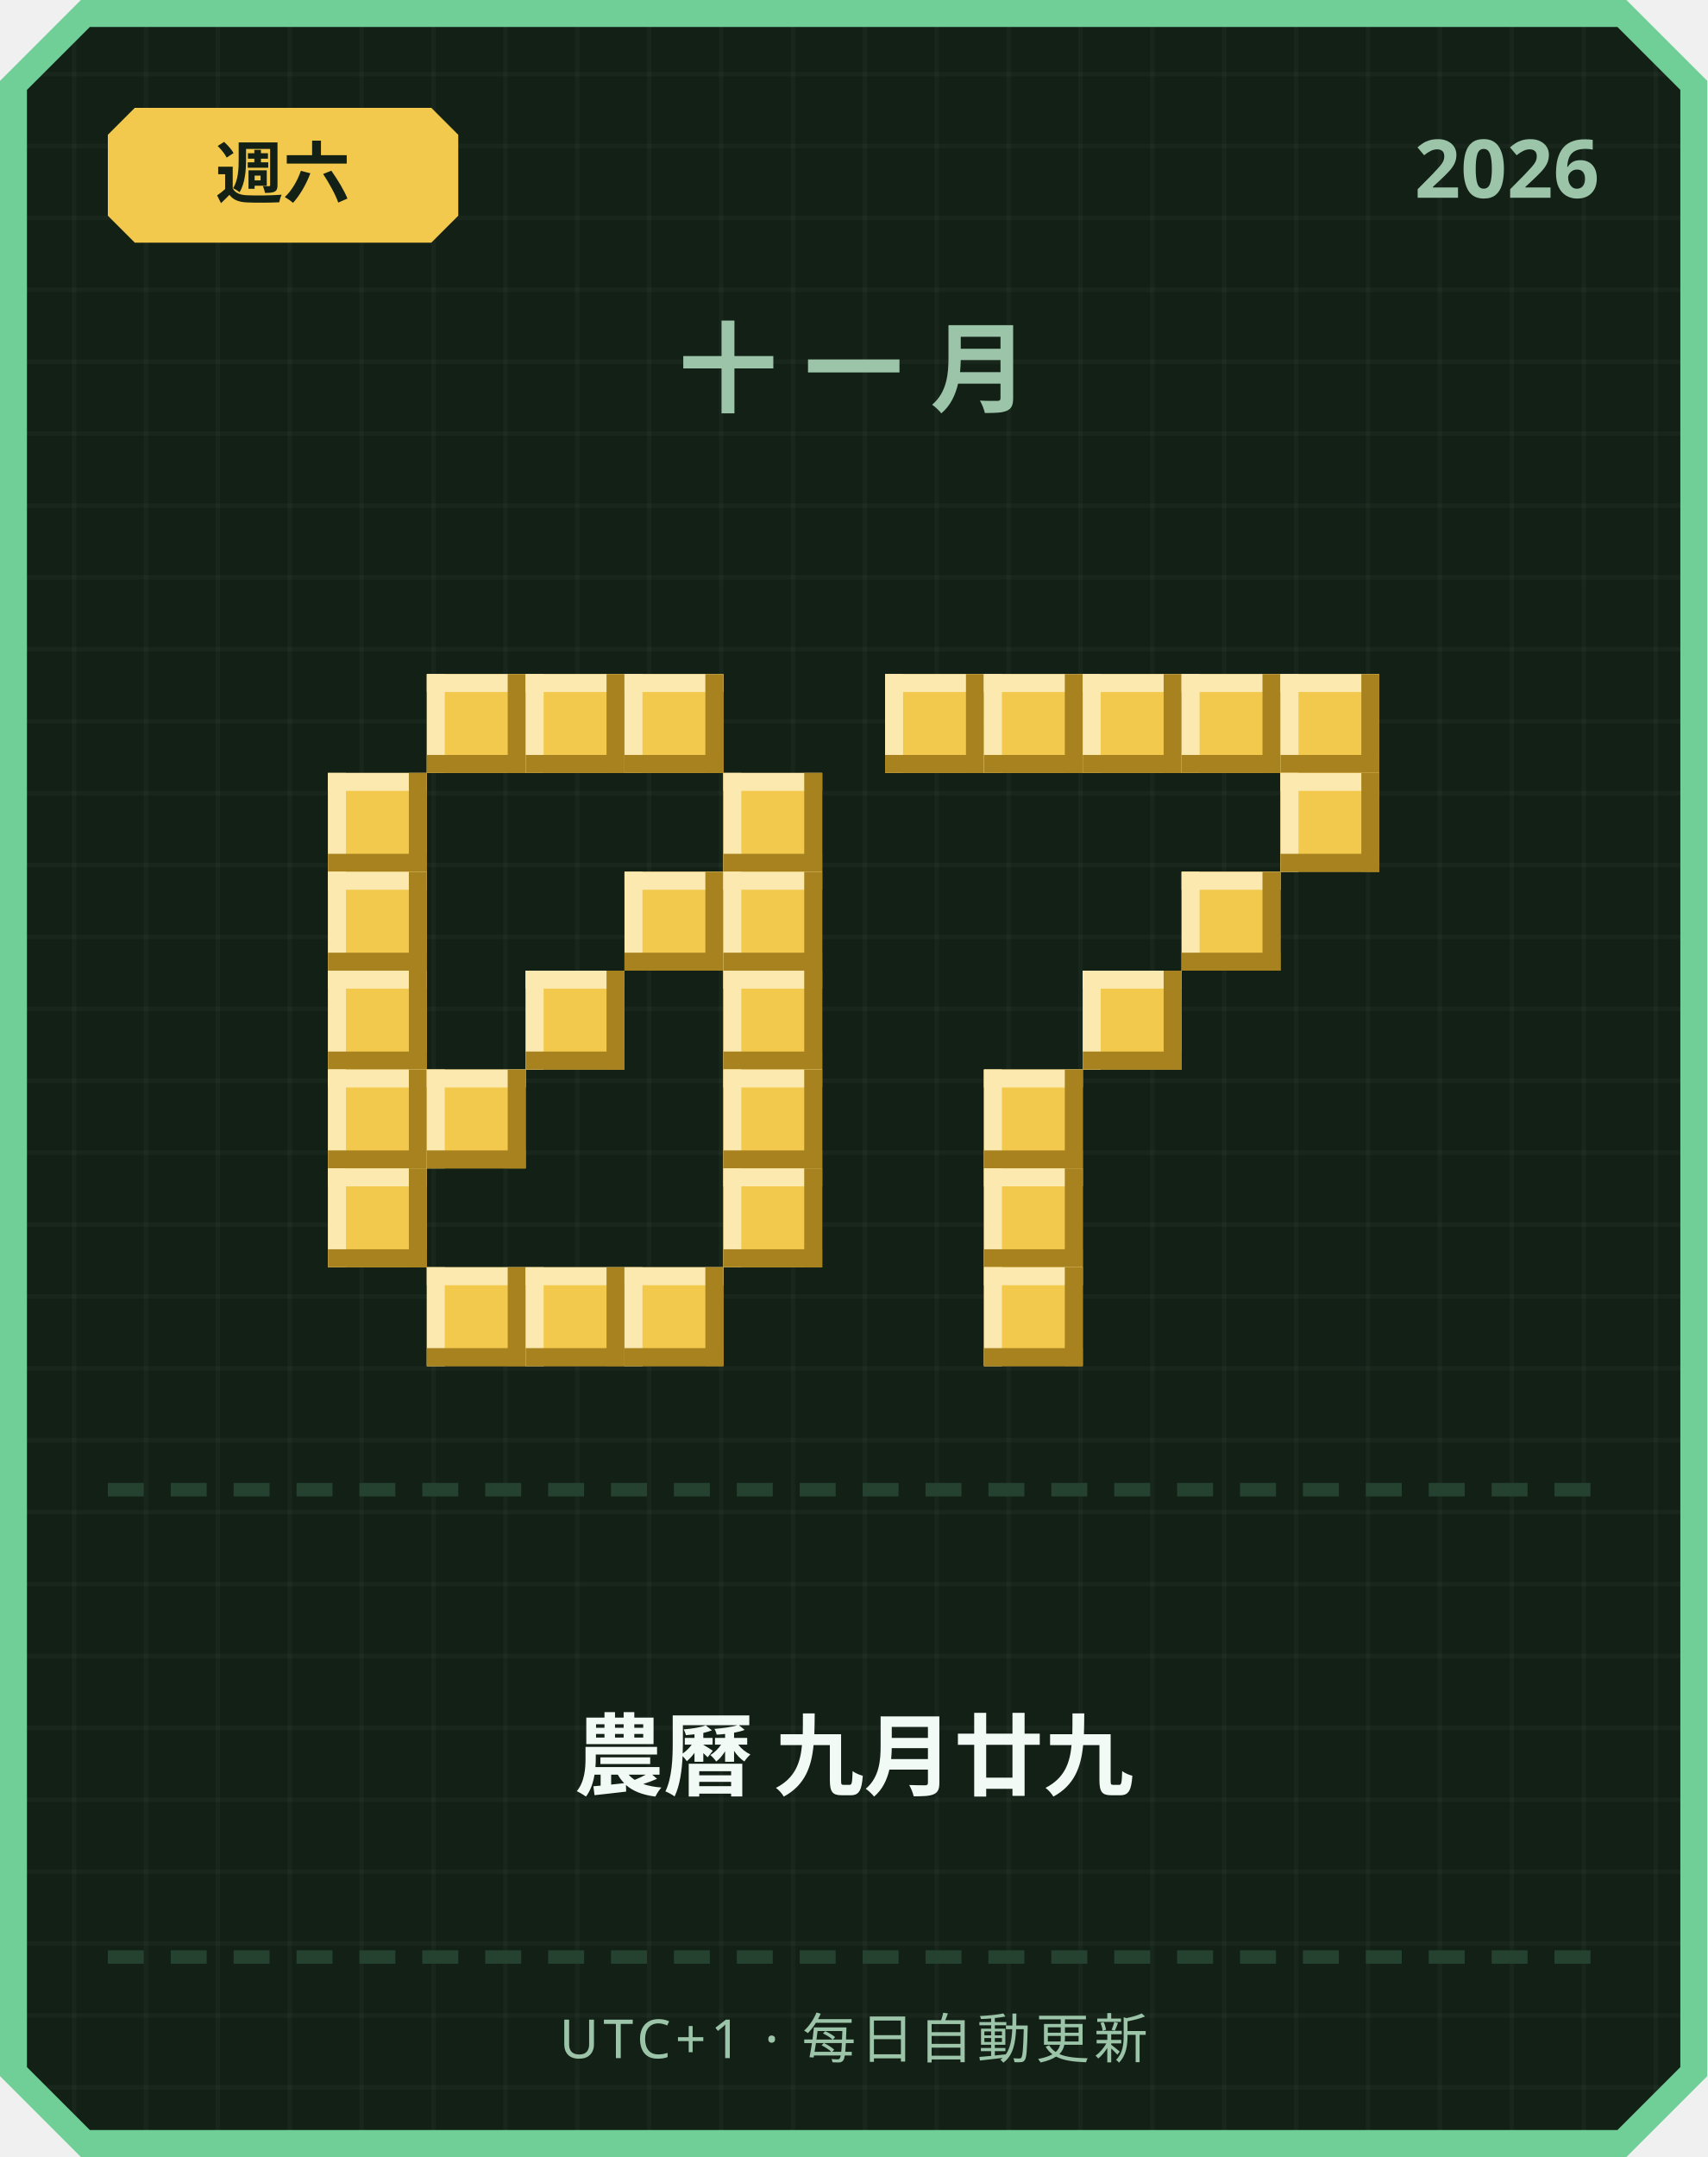
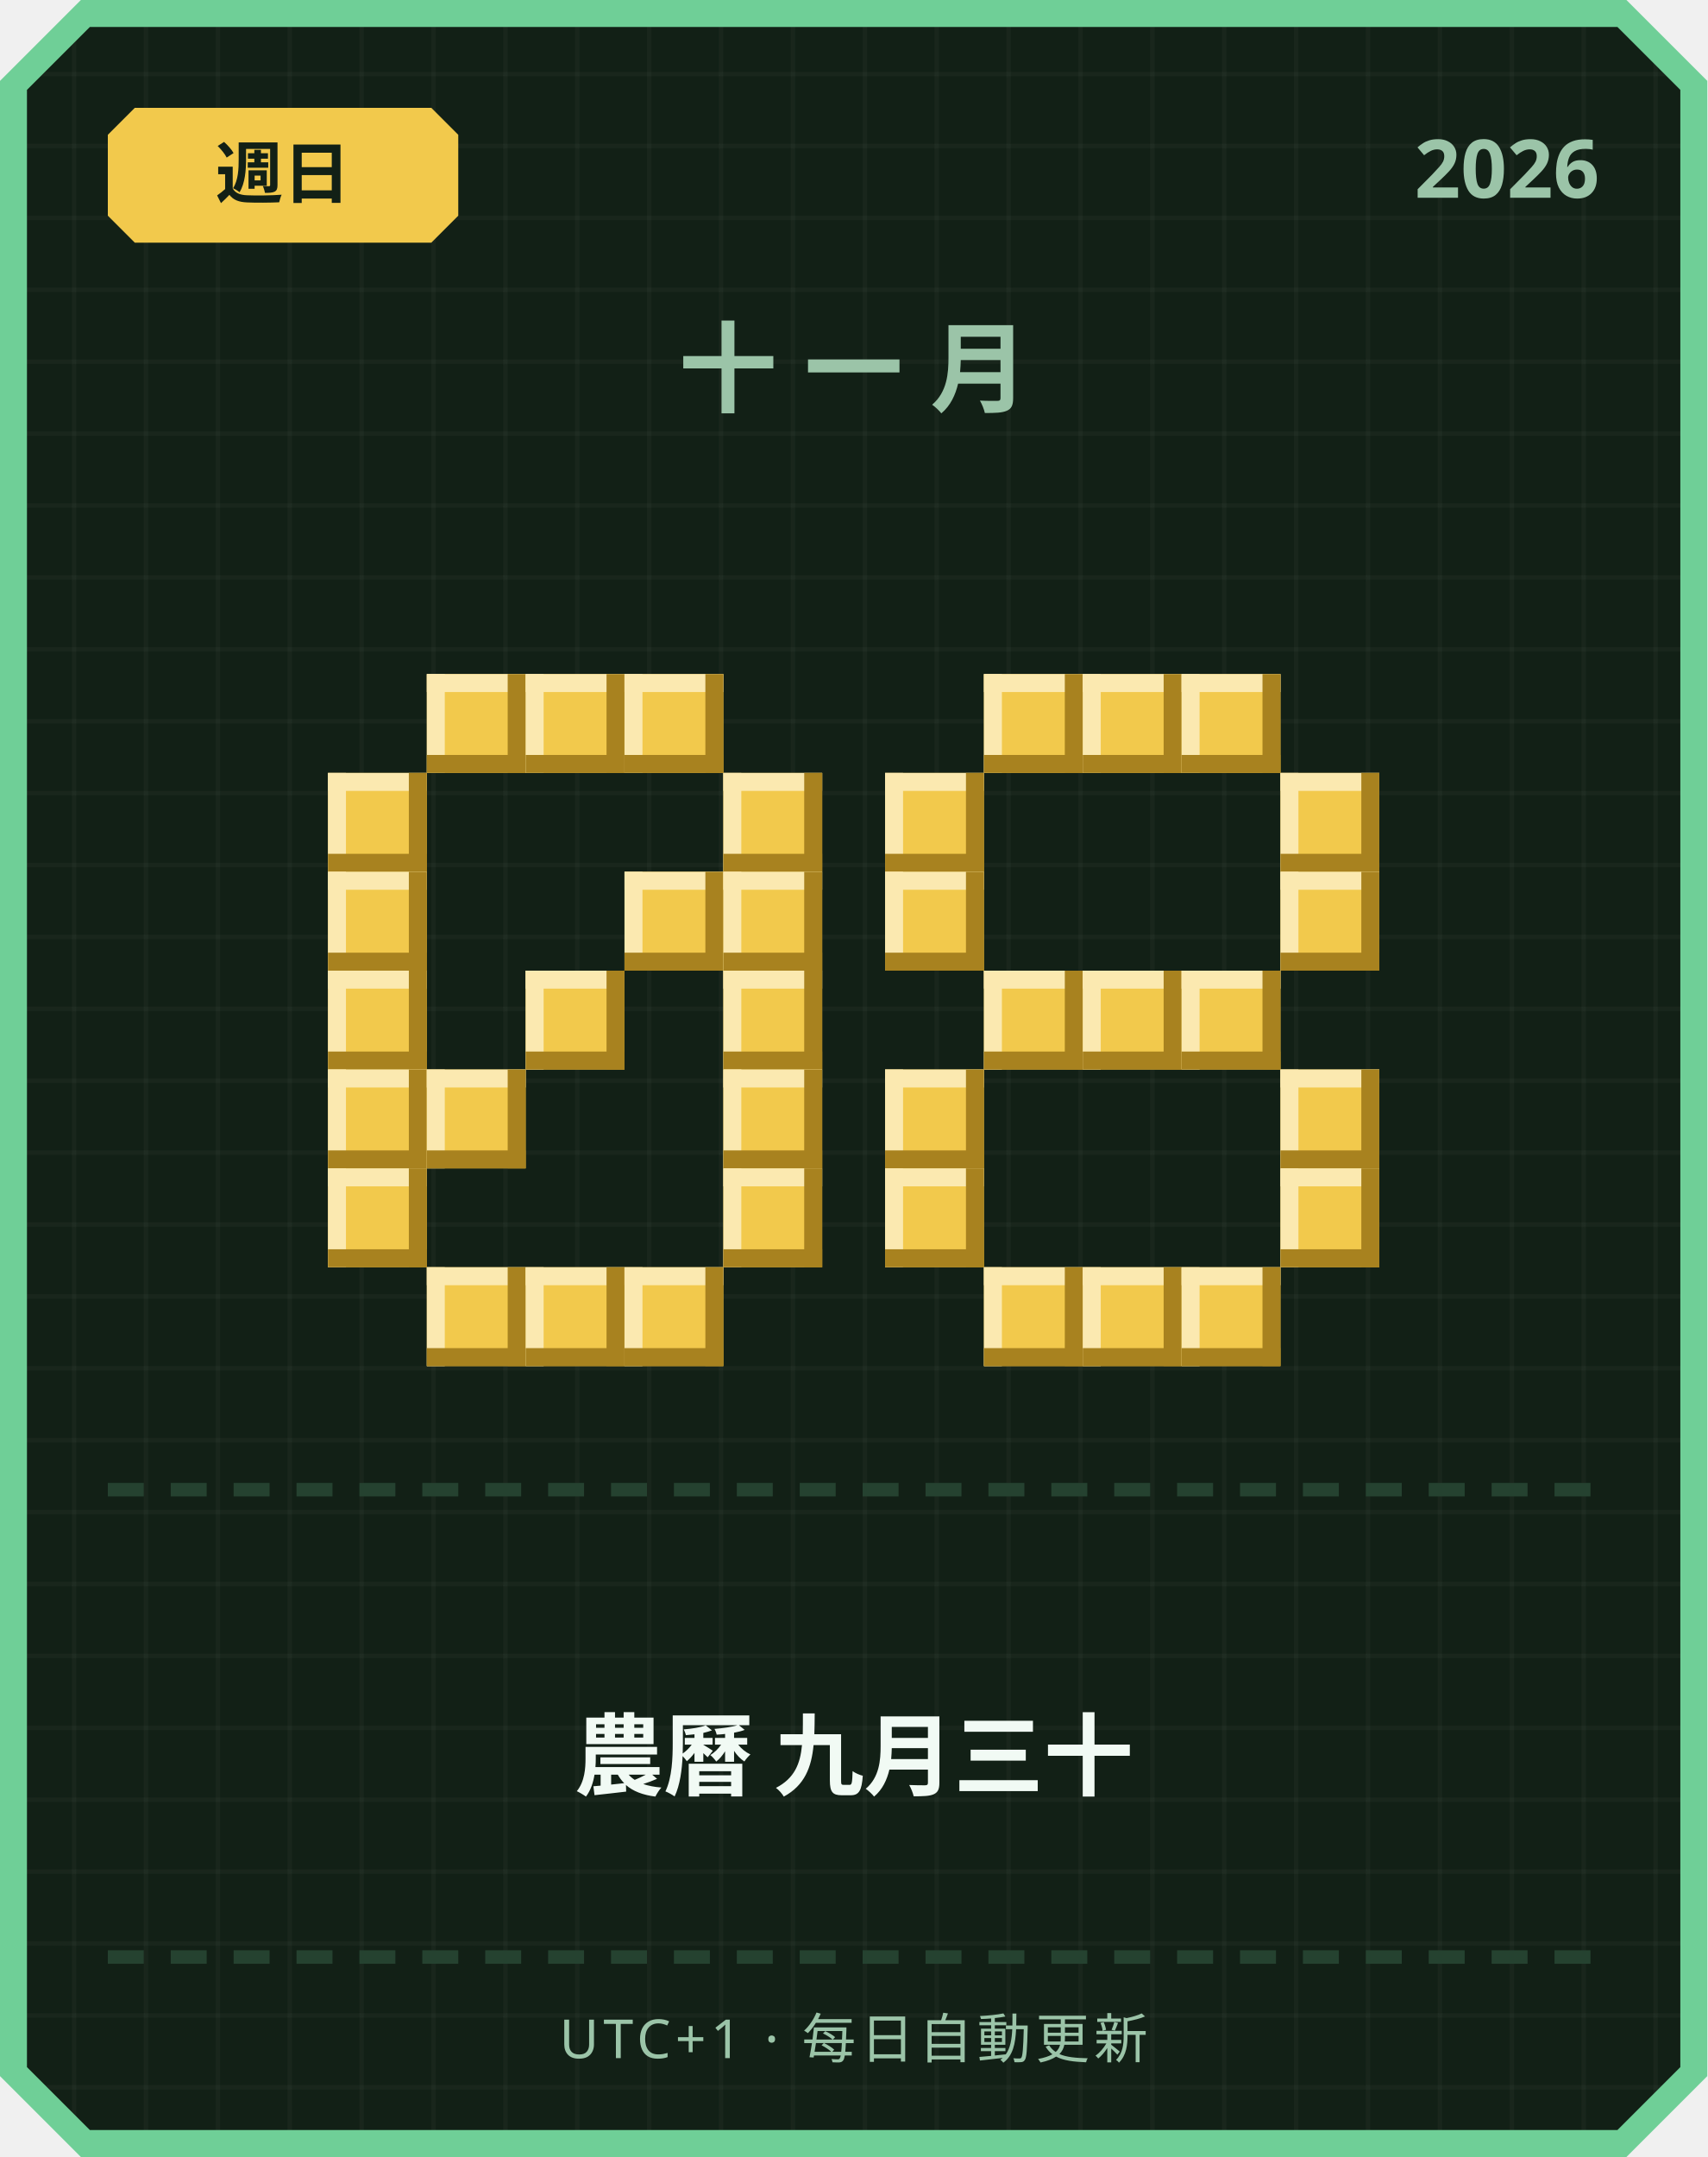
<svg xmlns="http://www.w3.org/2000/svg" width="380" height="480" viewBox="0 0 380 480">
  <defs>
    <pattern id="grid" width="16" height="16" patternUnits="userSpaceOnUse">
      <rect width="16" height="16" fill="#122016" />
      <rect width="1" height="16" fill="#ffffff" opacity="0.03" />
      <rect width="16" height="1" fill="#ffffff" opacity="0.03" />
    </pattern>
  </defs>
  <path d="M 18,0 L 362,0 L 380,18 L 380,462 L 362,480 L 18,480 L 0,462 L 0,18 Z" fill="#6fcf97" />
  <path d="M 20,6 L 360,6 L 374,20 L 374,460 L 360,474 L 20,474 L 6,460 L 6,20 Z" fill="url(#grid)" />
  <path d="M 30,24 L 96,24 L 102,30 L 102,48 L 96,54 L 30,54 L 24,48 L 24,30 Z" fill="#f2c94c" />
-   <text x="63" y="44" text-anchor="middle" font-family="'Segoe UI', sans-serif" font-size="15" font-weight="700" fill="#122016">週六</text>
+   <text x="63" y="44" text-anchor="middle" font-family="'Segoe UI', sans-serif" font-size="15" font-weight="700" fill="#122016">週日</text>
  <text x="356" y="44" text-anchor="end" font-family="'Segoe UI', sans-serif" font-size="18" font-weight="700" fill="#9bc4a8">2026</text>
  <text x="190" y="90" text-anchor="middle" font-family="'Segoe UI', sans-serif" font-size="22" font-weight="700" letter-spacing="6" fill="#9bc4a8">十一月</text>
  <rect x="95" y="150" width="22" height="22" fill="#f2c94c" />
  <rect x="95" y="150" width="22" height="4" fill="#fbe9b0" />
  <rect x="95" y="150" width="4" height="22" fill="#fbe9b0" />
  <rect x="95" y="168" width="22" height="4" fill="#a8821f" />
  <rect x="113" y="150" width="4" height="22" fill="#a8821f" />
  <rect x="117" y="150" width="22" height="22" fill="#f2c94c" />
  <rect x="117" y="150" width="22" height="4" fill="#fbe9b0" />
  <rect x="117" y="150" width="4" height="22" fill="#fbe9b0" />
  <rect x="117" y="168" width="22" height="4" fill="#a8821f" />
  <rect x="135" y="150" width="4" height="22" fill="#a8821f" />
  <rect x="139" y="150" width="22" height="22" fill="#f2c94c" />
  <rect x="139" y="150" width="22" height="4" fill="#fbe9b0" />
  <rect x="139" y="150" width="4" height="22" fill="#fbe9b0" />
  <rect x="139" y="168" width="22" height="4" fill="#a8821f" />
  <rect x="157" y="150" width="4" height="22" fill="#a8821f" />
  <rect x="73" y="172" width="22" height="22" fill="#f2c94c" />
  <rect x="73" y="172" width="22" height="4" fill="#fbe9b0" />
  <rect x="73" y="172" width="4" height="22" fill="#fbe9b0" />
  <rect x="73" y="190" width="22" height="4" fill="#a8821f" />
  <rect x="91" y="172" width="4" height="22" fill="#a8821f" />
  <rect x="161" y="172" width="22" height="22" fill="#f2c94c" />
  <rect x="161" y="172" width="22" height="4" fill="#fbe9b0" />
  <rect x="161" y="172" width="4" height="22" fill="#fbe9b0" />
  <rect x="161" y="190" width="22" height="4" fill="#a8821f" />
  <rect x="179" y="172" width="4" height="22" fill="#a8821f" />
  <rect x="73" y="194" width="22" height="22" fill="#f2c94c" />
  <rect x="73" y="194" width="22" height="4" fill="#fbe9b0" />
  <rect x="73" y="194" width="4" height="22" fill="#fbe9b0" />
  <rect x="73" y="212" width="22" height="4" fill="#a8821f" />
  <rect x="91" y="194" width="4" height="22" fill="#a8821f" />
  <rect x="139" y="194" width="22" height="22" fill="#f2c94c" />
  <rect x="139" y="194" width="22" height="4" fill="#fbe9b0" />
  <rect x="139" y="194" width="4" height="22" fill="#fbe9b0" />
  <rect x="139" y="212" width="22" height="4" fill="#a8821f" />
  <rect x="157" y="194" width="4" height="22" fill="#a8821f" />
  <rect x="161" y="194" width="22" height="22" fill="#f2c94c" />
  <rect x="161" y="194" width="22" height="4" fill="#fbe9b0" />
  <rect x="161" y="194" width="4" height="22" fill="#fbe9b0" />
  <rect x="161" y="212" width="22" height="4" fill="#a8821f" />
  <rect x="179" y="194" width="4" height="22" fill="#a8821f" />
  <rect x="73" y="216" width="22" height="22" fill="#f2c94c" />
  <rect x="73" y="216" width="22" height="4" fill="#fbe9b0" />
  <rect x="73" y="216" width="4" height="22" fill="#fbe9b0" />
  <rect x="73" y="234" width="22" height="4" fill="#a8821f" />
  <rect x="91" y="216" width="4" height="22" fill="#a8821f" />
  <rect x="117" y="216" width="22" height="22" fill="#f2c94c" />
  <rect x="117" y="216" width="22" height="4" fill="#fbe9b0" />
  <rect x="117" y="216" width="4" height="22" fill="#fbe9b0" />
  <rect x="117" y="234" width="22" height="4" fill="#a8821f" />
  <rect x="135" y="216" width="4" height="22" fill="#a8821f" />
  <rect x="161" y="216" width="22" height="22" fill="#f2c94c" />
  <rect x="161" y="216" width="22" height="4" fill="#fbe9b0" />
  <rect x="161" y="216" width="4" height="22" fill="#fbe9b0" />
  <rect x="161" y="234" width="22" height="4" fill="#a8821f" />
  <rect x="179" y="216" width="4" height="22" fill="#a8821f" />
  <rect x="73" y="238" width="22" height="22" fill="#f2c94c" />
  <rect x="73" y="238" width="22" height="4" fill="#fbe9b0" />
  <rect x="73" y="238" width="4" height="22" fill="#fbe9b0" />
  <rect x="73" y="256" width="22" height="4" fill="#a8821f" />
  <rect x="91" y="238" width="4" height="22" fill="#a8821f" />
  <rect x="95" y="238" width="22" height="22" fill="#f2c94c" />
  <rect x="95" y="238" width="22" height="4" fill="#fbe9b0" />
  <rect x="95" y="238" width="4" height="22" fill="#fbe9b0" />
  <rect x="95" y="256" width="22" height="4" fill="#a8821f" />
  <rect x="113" y="238" width="4" height="22" fill="#a8821f" />
  <rect x="161" y="238" width="22" height="22" fill="#f2c94c" />
  <rect x="161" y="238" width="22" height="4" fill="#fbe9b0" />
  <rect x="161" y="238" width="4" height="22" fill="#fbe9b0" />
  <rect x="161" y="256" width="22" height="4" fill="#a8821f" />
  <rect x="179" y="238" width="4" height="22" fill="#a8821f" />
  <rect x="73" y="260" width="22" height="22" fill="#f2c94c" />
  <rect x="73" y="260" width="22" height="4" fill="#fbe9b0" />
  <rect x="73" y="260" width="4" height="22" fill="#fbe9b0" />
  <rect x="73" y="278" width="22" height="4" fill="#a8821f" />
  <rect x="91" y="260" width="4" height="22" fill="#a8821f" />
  <rect x="161" y="260" width="22" height="22" fill="#f2c94c" />
  <rect x="161" y="260" width="22" height="4" fill="#fbe9b0" />
  <rect x="161" y="260" width="4" height="22" fill="#fbe9b0" />
  <rect x="161" y="278" width="22" height="4" fill="#a8821f" />
  <rect x="179" y="260" width="4" height="22" fill="#a8821f" />
  <rect x="95" y="282" width="22" height="22" fill="#f2c94c" />
  <rect x="95" y="282" width="22" height="4" fill="#fbe9b0" />
  <rect x="95" y="282" width="4" height="22" fill="#fbe9b0" />
  <rect x="95" y="300" width="22" height="4" fill="#a8821f" />
  <rect x="113" y="282" width="4" height="22" fill="#a8821f" />
  <rect x="117" y="282" width="22" height="22" fill="#f2c94c" />
  <rect x="117" y="282" width="22" height="4" fill="#fbe9b0" />
  <rect x="117" y="282" width="4" height="22" fill="#fbe9b0" />
  <rect x="117" y="300" width="22" height="4" fill="#a8821f" />
  <rect x="135" y="282" width="4" height="22" fill="#a8821f" />
  <rect x="139" y="282" width="22" height="22" fill="#f2c94c" />
  <rect x="139" y="282" width="22" height="4" fill="#fbe9b0" />
  <rect x="139" y="282" width="4" height="22" fill="#fbe9b0" />
  <rect x="139" y="300" width="22" height="4" fill="#a8821f" />
  <rect x="157" y="282" width="4" height="22" fill="#a8821f" />
-   <rect x="197" y="150" width="22" height="22" fill="#f2c94c" />
-   <rect x="197" y="150" width="22" height="4" fill="#fbe9b0" />
-   <rect x="197" y="150" width="4" height="22" fill="#fbe9b0" />
-   <rect x="197" y="168" width="22" height="4" fill="#a8821f" />
-   <rect x="215" y="150" width="4" height="22" fill="#a8821f" />
  <rect x="219" y="150" width="22" height="22" fill="#f2c94c" />
  <rect x="219" y="150" width="22" height="4" fill="#fbe9b0" />
  <rect x="219" y="150" width="4" height="22" fill="#fbe9b0" />
  <rect x="219" y="168" width="22" height="4" fill="#a8821f" />
  <rect x="237" y="150" width="4" height="22" fill="#a8821f" />
  <rect x="241" y="150" width="22" height="22" fill="#f2c94c" />
  <rect x="241" y="150" width="22" height="4" fill="#fbe9b0" />
  <rect x="241" y="150" width="4" height="22" fill="#fbe9b0" />
  <rect x="241" y="168" width="22" height="4" fill="#a8821f" />
  <rect x="259" y="150" width="4" height="22" fill="#a8821f" />
  <rect x="263" y="150" width="22" height="22" fill="#f2c94c" />
  <rect x="263" y="150" width="22" height="4" fill="#fbe9b0" />
  <rect x="263" y="150" width="4" height="22" fill="#fbe9b0" />
  <rect x="263" y="168" width="22" height="4" fill="#a8821f" />
  <rect x="281" y="150" width="4" height="22" fill="#a8821f" />
-   <rect x="285" y="150" width="22" height="22" fill="#f2c94c" />
-   <rect x="285" y="150" width="22" height="4" fill="#fbe9b0" />
-   <rect x="285" y="150" width="4" height="22" fill="#fbe9b0" />
-   <rect x="285" y="168" width="22" height="4" fill="#a8821f" />
-   <rect x="303" y="150" width="4" height="22" fill="#a8821f" />
+   <rect x="197" y="172" width="22" height="22" fill="#f2c94c" />
+   <rect x="197" y="172" width="22" height="4" fill="#fbe9b0" />
+   <rect x="197" y="172" width="4" height="22" fill="#fbe9b0" />
+   <rect x="197" y="190" width="22" height="4" fill="#a8821f" />
+   <rect x="215" y="172" width="4" height="22" fill="#a8821f" />
  <rect x="285" y="172" width="22" height="22" fill="#f2c94c" />
  <rect x="285" y="172" width="22" height="4" fill="#fbe9b0" />
  <rect x="285" y="172" width="4" height="22" fill="#fbe9b0" />
  <rect x="285" y="190" width="22" height="4" fill="#a8821f" />
  <rect x="303" y="172" width="4" height="22" fill="#a8821f" />
-   <rect x="263" y="194" width="22" height="22" fill="#f2c94c" />
-   <rect x="263" y="194" width="22" height="4" fill="#fbe9b0" />
-   <rect x="263" y="194" width="4" height="22" fill="#fbe9b0" />
-   <rect x="263" y="212" width="22" height="4" fill="#a8821f" />
-   <rect x="281" y="194" width="4" height="22" fill="#a8821f" />
+   <rect x="197" y="194" width="22" height="22" fill="#f2c94c" />
+   <rect x="197" y="194" width="22" height="4" fill="#fbe9b0" />
+   <rect x="197" y="194" width="4" height="22" fill="#fbe9b0" />
+   <rect x="197" y="212" width="22" height="4" fill="#a8821f" />
+   <rect x="215" y="194" width="4" height="22" fill="#a8821f" />
+   <rect x="285" y="194" width="22" height="22" fill="#f2c94c" />
+   <rect x="285" y="194" width="22" height="4" fill="#fbe9b0" />
+   <rect x="285" y="194" width="4" height="22" fill="#fbe9b0" />
+   <rect x="285" y="212" width="22" height="4" fill="#a8821f" />
+   <rect x="303" y="194" width="4" height="22" fill="#a8821f" />
+   <rect x="219" y="216" width="22" height="22" fill="#f2c94c" />
+   <rect x="219" y="216" width="22" height="4" fill="#fbe9b0" />
+   <rect x="219" y="216" width="4" height="22" fill="#fbe9b0" />
+   <rect x="219" y="234" width="22" height="4" fill="#a8821f" />
+   <rect x="237" y="216" width="4" height="22" fill="#a8821f" />
  <rect x="241" y="216" width="22" height="22" fill="#f2c94c" />
  <rect x="241" y="216" width="22" height="4" fill="#fbe9b0" />
  <rect x="241" y="216" width="4" height="22" fill="#fbe9b0" />
  <rect x="241" y="234" width="22" height="4" fill="#a8821f" />
  <rect x="259" y="216" width="4" height="22" fill="#a8821f" />
-   <rect x="219" y="238" width="22" height="22" fill="#f2c94c" />
-   <rect x="219" y="238" width="22" height="4" fill="#fbe9b0" />
-   <rect x="219" y="238" width="4" height="22" fill="#fbe9b0" />
-   <rect x="219" y="256" width="22" height="4" fill="#a8821f" />
-   <rect x="237" y="238" width="4" height="22" fill="#a8821f" />
-   <rect x="219" y="260" width="22" height="22" fill="#f2c94c" />
-   <rect x="219" y="260" width="22" height="4" fill="#fbe9b0" />
-   <rect x="219" y="260" width="4" height="22" fill="#fbe9b0" />
-   <rect x="219" y="278" width="22" height="4" fill="#a8821f" />
-   <rect x="237" y="260" width="4" height="22" fill="#a8821f" />
+   <rect x="263" y="216" width="22" height="22" fill="#f2c94c" />
+   <rect x="263" y="216" width="22" height="4" fill="#fbe9b0" />
+   <rect x="263" y="216" width="4" height="22" fill="#fbe9b0" />
+   <rect x="263" y="234" width="22" height="4" fill="#a8821f" />
+   <rect x="281" y="216" width="4" height="22" fill="#a8821f" />
+   <rect x="197" y="238" width="22" height="22" fill="#f2c94c" />
+   <rect x="197" y="238" width="22" height="4" fill="#fbe9b0" />
+   <rect x="197" y="238" width="4" height="22" fill="#fbe9b0" />
+   <rect x="197" y="256" width="22" height="4" fill="#a8821f" />
+   <rect x="215" y="238" width="4" height="22" fill="#a8821f" />
+   <rect x="285" y="238" width="22" height="22" fill="#f2c94c" />
+   <rect x="285" y="238" width="22" height="4" fill="#fbe9b0" />
+   <rect x="285" y="238" width="4" height="22" fill="#fbe9b0" />
+   <rect x="285" y="256" width="22" height="4" fill="#a8821f" />
+   <rect x="303" y="238" width="4" height="22" fill="#a8821f" />
+   <rect x="197" y="260" width="22" height="22" fill="#f2c94c" />
+   <rect x="197" y="260" width="22" height="4" fill="#fbe9b0" />
+   <rect x="197" y="260" width="4" height="22" fill="#fbe9b0" />
+   <rect x="197" y="278" width="22" height="4" fill="#a8821f" />
+   <rect x="215" y="260" width="4" height="22" fill="#a8821f" />
+   <rect x="285" y="260" width="22" height="22" fill="#f2c94c" />
+   <rect x="285" y="260" width="22" height="4" fill="#fbe9b0" />
+   <rect x="285" y="260" width="4" height="22" fill="#fbe9b0" />
+   <rect x="285" y="278" width="22" height="4" fill="#a8821f" />
+   <rect x="303" y="260" width="4" height="22" fill="#a8821f" />
  <rect x="219" y="282" width="22" height="22" fill="#f2c94c" />
  <rect x="219" y="282" width="22" height="4" fill="#fbe9b0" />
  <rect x="219" y="282" width="4" height="22" fill="#fbe9b0" />
  <rect x="219" y="300" width="22" height="4" fill="#a8821f" />
  <rect x="237" y="282" width="4" height="22" fill="#a8821f" />
+   <rect x="241" y="282" width="22" height="22" fill="#f2c94c" />
+   <rect x="241" y="282" width="22" height="4" fill="#fbe9b0" />
+   <rect x="241" y="282" width="4" height="22" fill="#fbe9b0" />
+   <rect x="241" y="300" width="22" height="4" fill="#a8821f" />
+   <rect x="259" y="282" width="4" height="22" fill="#a8821f" />
+   <rect x="263" y="282" width="22" height="22" fill="#f2c94c" />
+   <rect x="263" y="282" width="22" height="4" fill="#fbe9b0" />
+   <rect x="263" y="282" width="4" height="22" fill="#fbe9b0" />
+   <rect x="263" y="300" width="22" height="4" fill="#a8821f" />
+   <rect x="281" y="282" width="4" height="22" fill="#a8821f" />
  <rect x="24" y="330" width="8" height="3" fill="#254230" />
  <rect x="38" y="330" width="8" height="3" fill="#254230" />
  <rect x="52" y="330" width="8" height="3" fill="#254230" />
  <rect x="66" y="330" width="8" height="3" fill="#254230" />
  <rect x="80" y="330" width="8" height="3" fill="#254230" />
  <rect x="94" y="330" width="8" height="3" fill="#254230" />
  <rect x="108" y="330" width="8" height="3" fill="#254230" />
  <rect x="122" y="330" width="8" height="3" fill="#254230" />
  <rect x="136" y="330" width="8" height="3" fill="#254230" />
  <rect x="150" y="330" width="8" height="3" fill="#254230" />
  <rect x="164" y="330" width="8" height="3" fill="#254230" />
  <rect x="178" y="330" width="8" height="3" fill="#254230" />
  <rect x="192" y="330" width="8" height="3" fill="#254230" />
  <rect x="206" y="330" width="8" height="3" fill="#254230" />
  <rect x="220" y="330" width="8" height="3" fill="#254230" />
  <rect x="234" y="330" width="8" height="3" fill="#254230" />
  <rect x="248" y="330" width="8" height="3" fill="#254230" />
  <rect x="262" y="330" width="8" height="3" fill="#254230" />
  <rect x="276" y="330" width="8" height="3" fill="#254230" />
  <rect x="290" y="330" width="8" height="3" fill="#254230" />
  <rect x="304" y="330" width="8" height="3" fill="#254230" />
  <rect x="318" y="330" width="8" height="3" fill="#254230" />
  <rect x="332" y="330" width="8" height="3" fill="#254230" />
  <rect x="346" y="330" width="8" height="3" fill="#254230" />
-   <text x="190" y="398" text-anchor="middle" font-family="'Segoe UI', 'Microsoft JhengHei', sans-serif" font-size="20" font-weight="700" fill="#f1faf4">農曆 九月廿九</text>
+   <text x="190" y="398" text-anchor="middle" font-family="'Segoe UI', 'Microsoft JhengHei', sans-serif" font-size="20" font-weight="700" fill="#f1faf4">農曆 九月三十</text>
  <rect x="24" y="434" width="8" height="3" fill="#254230" />
  <rect x="38" y="434" width="8" height="3" fill="#254230" />
  <rect x="52" y="434" width="8" height="3" fill="#254230" />
  <rect x="66" y="434" width="8" height="3" fill="#254230" />
  <rect x="80" y="434" width="8" height="3" fill="#254230" />
  <rect x="94" y="434" width="8" height="3" fill="#254230" />
  <rect x="108" y="434" width="8" height="3" fill="#254230" />
  <rect x="122" y="434" width="8" height="3" fill="#254230" />
  <rect x="136" y="434" width="8" height="3" fill="#254230" />
  <rect x="150" y="434" width="8" height="3" fill="#254230" />
  <rect x="164" y="434" width="8" height="3" fill="#254230" />
  <rect x="178" y="434" width="8" height="3" fill="#254230" />
  <rect x="192" y="434" width="8" height="3" fill="#254230" />
  <rect x="206" y="434" width="8" height="3" fill="#254230" />
  <rect x="220" y="434" width="8" height="3" fill="#254230" />
  <rect x="234" y="434" width="8" height="3" fill="#254230" />
  <rect x="248" y="434" width="8" height="3" fill="#254230" />
  <rect x="262" y="434" width="8" height="3" fill="#254230" />
  <rect x="276" y="434" width="8" height="3" fill="#254230" />
  <rect x="290" y="434" width="8" height="3" fill="#254230" />
  <rect x="304" y="434" width="8" height="3" fill="#254230" />
  <rect x="318" y="434" width="8" height="3" fill="#254230" />
  <rect x="332" y="434" width="8" height="3" fill="#254230" />
  <rect x="346" y="434" width="8" height="3" fill="#254230" />
  <text x="190" y="458" text-anchor="middle" font-family="'Segoe UI', sans-serif" font-size="12" letter-spacing="1" fill="#9bc4a8">UTC+1 · 每日自動更新</text>
</svg>
